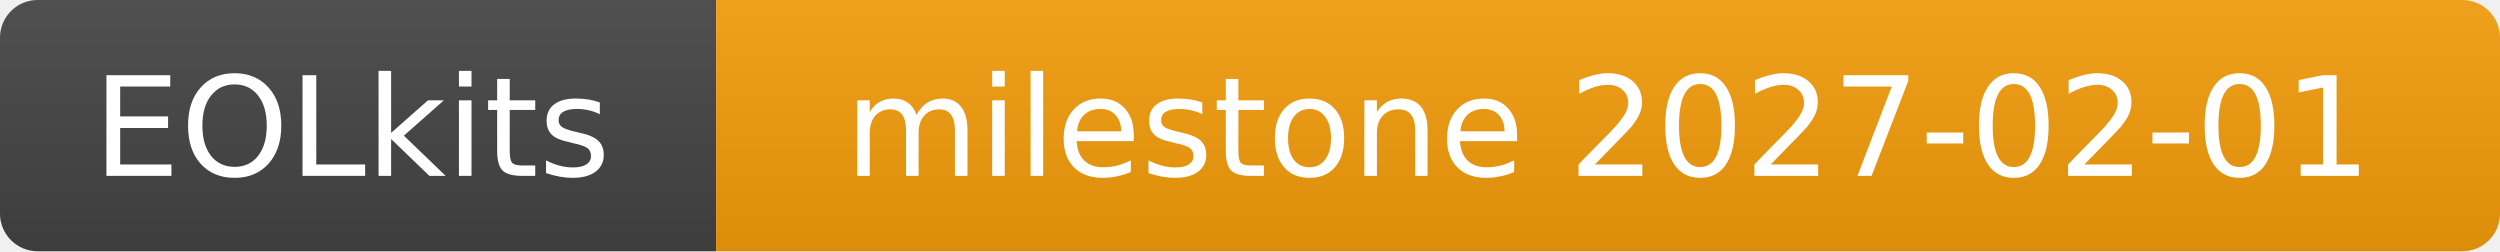
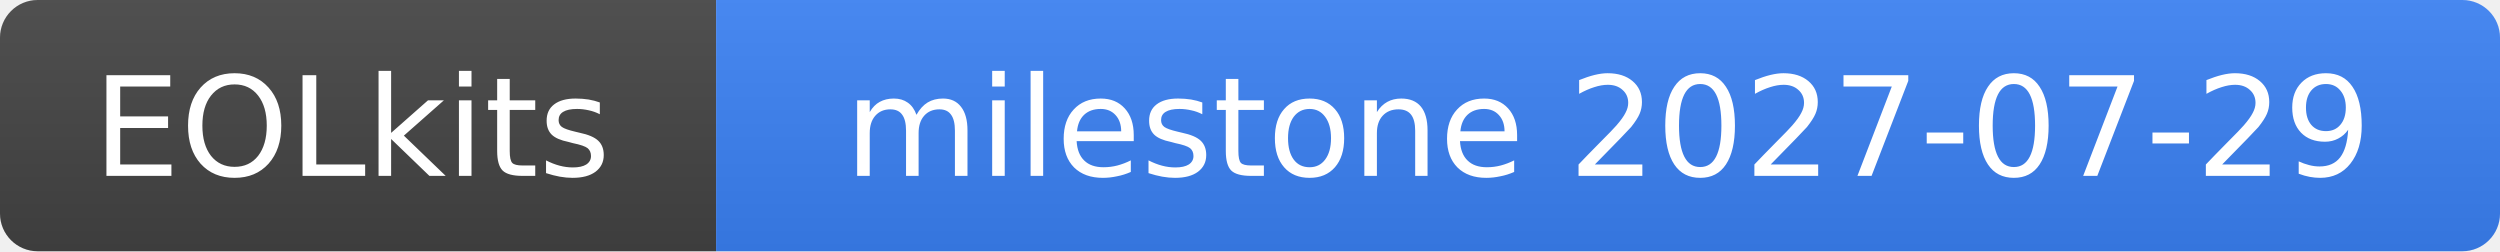
- <svg xmlns="http://www.w3.org/2000/svg" width="199" height="20" role="img" aria-label="EOLkits: milestone 2027-02-01">
+ <svg xmlns="http://www.w3.org/2000/svg" width="199" height="20" role="img" aria-label="EOLkits: milestone 2027-07-29">
  <linearGradient id="b" x2="0" y2="100%">
    <stop offset="0" stop-color="#bbb" stop-opacity=".1" />
    <stop offset="1" stop-opacity=".1" />
  </linearGradient>
  <clipPath id="a">
    <rect width="199" height="20" rx="3" fill="#fff" />
  </clipPath>
  <g clip-path="url(#a)">
    <rect width="57" height="20" fill="#444" />
-     <rect x="57" width="142" height="20" fill="#f59e0b" />
+     <rect x="57" width="142" height="20" fill="#3b82f6" />
    <rect width="199" height="20" fill="url(#b)" />
  </g>
  <g fill="#fff" text-anchor="middle" font-family="Verdana,DejaVu Sans,Geneva,sans-serif" font-size="11">
    <text x="28" y="14">EOLkits</text>
-     <text x="128" y="14">milestone 2027-02-01</text>
+     <text x="128" y="14">milestone 2027-07-29</text>
  </g>
</svg>
